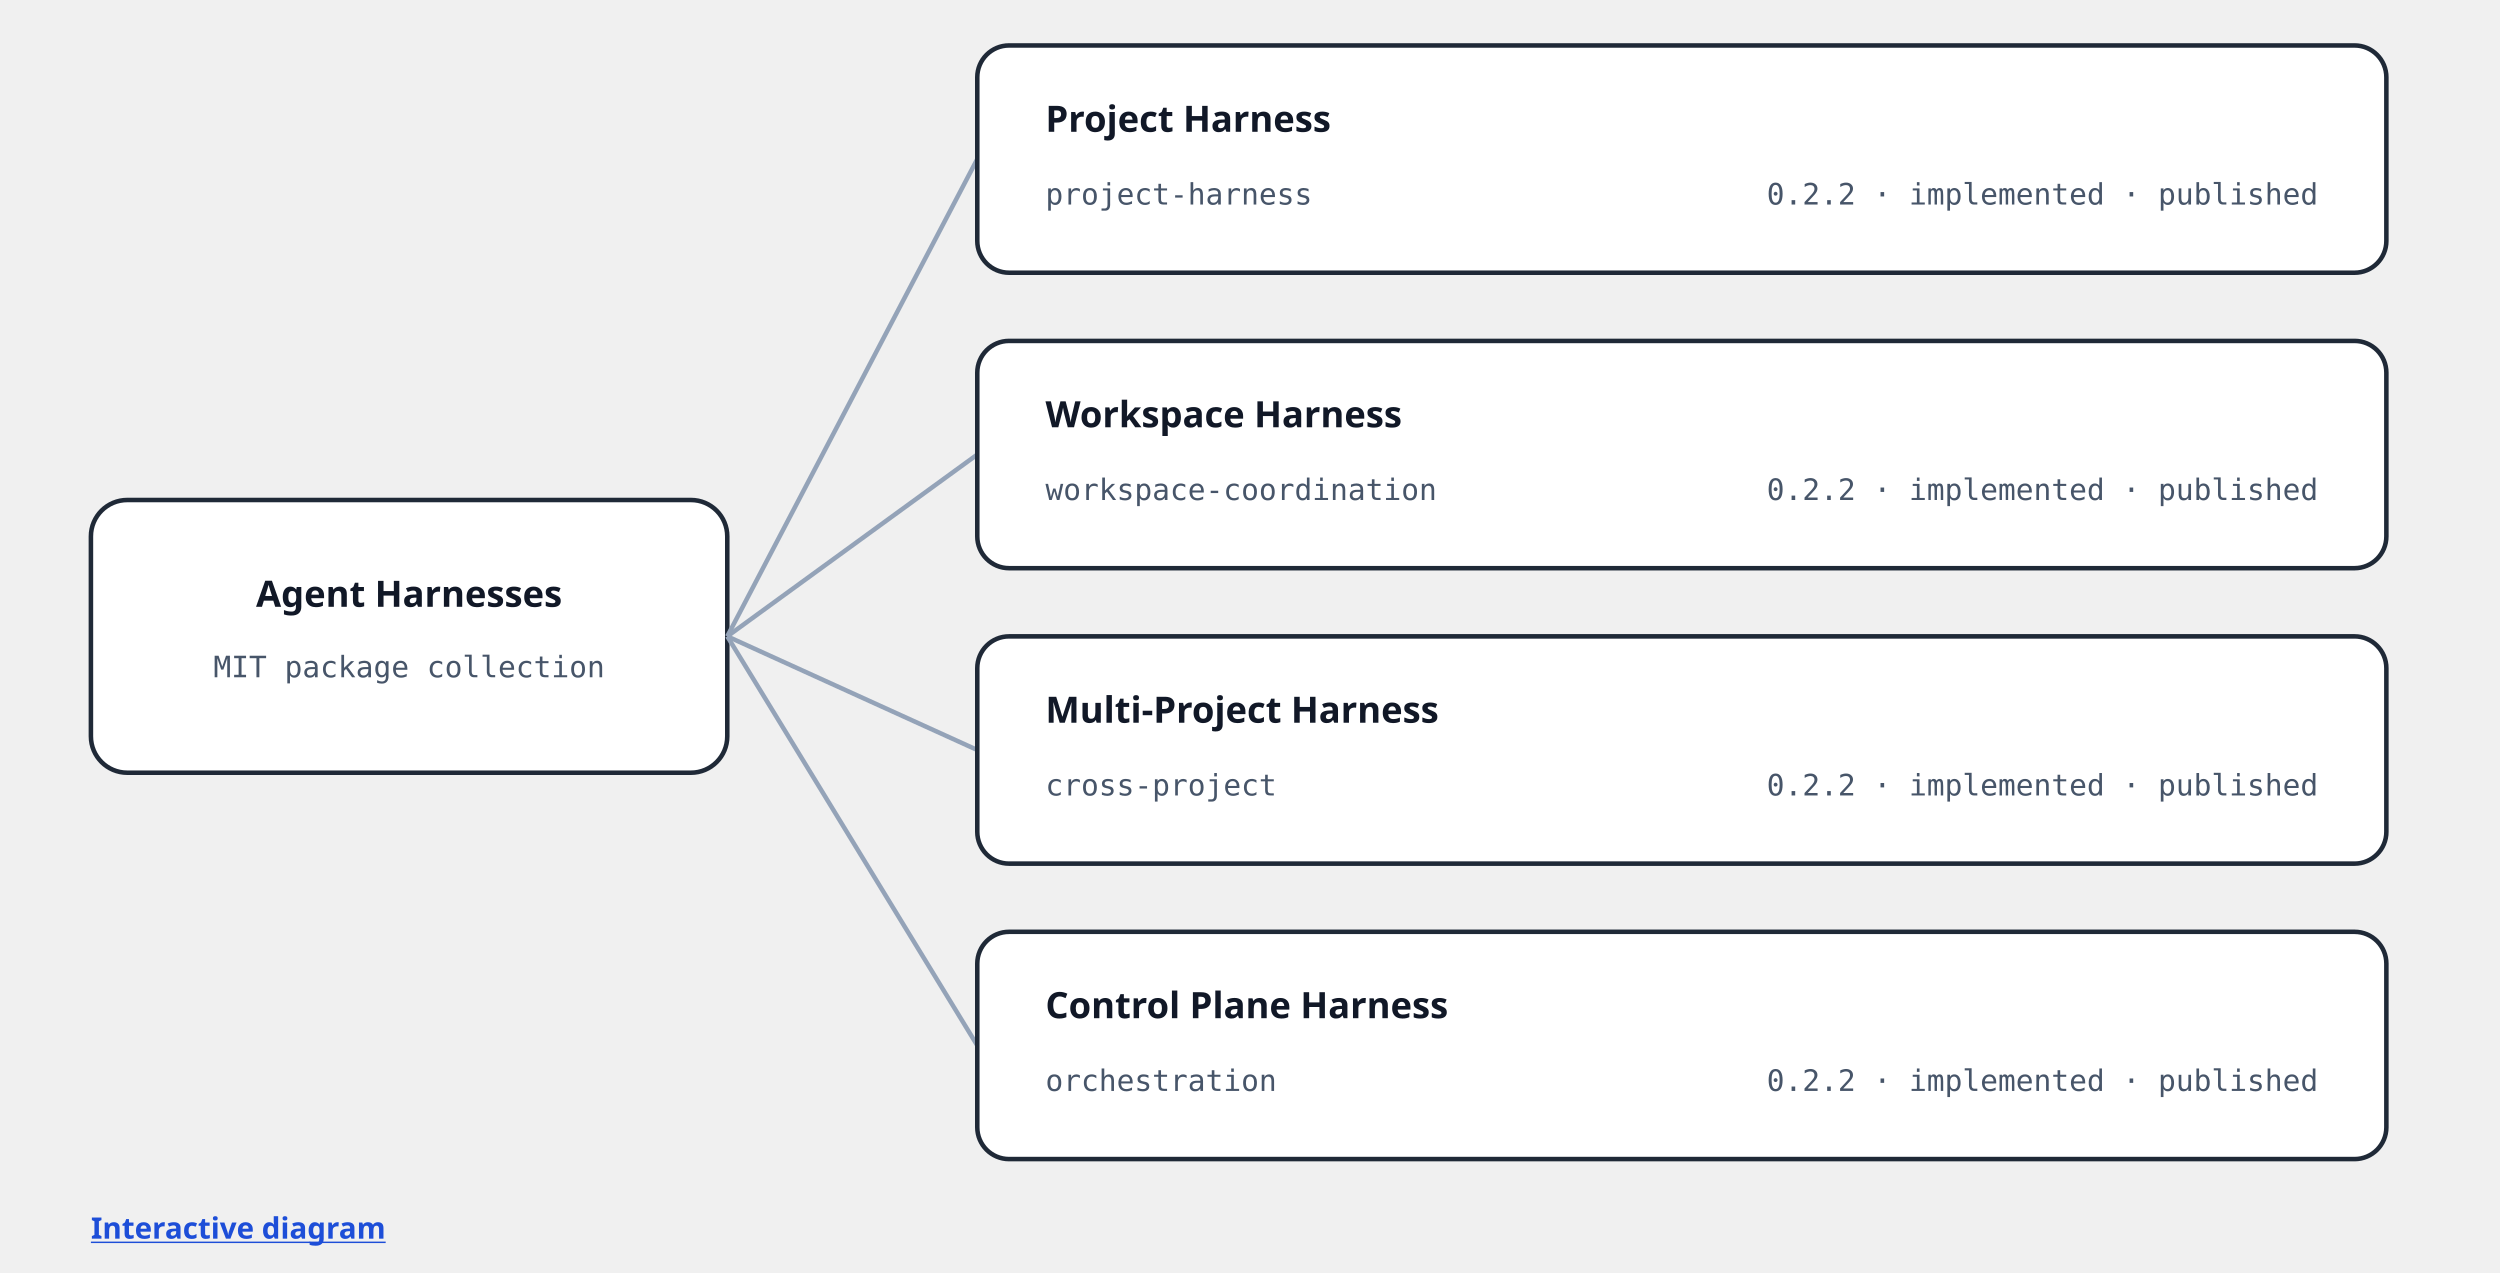
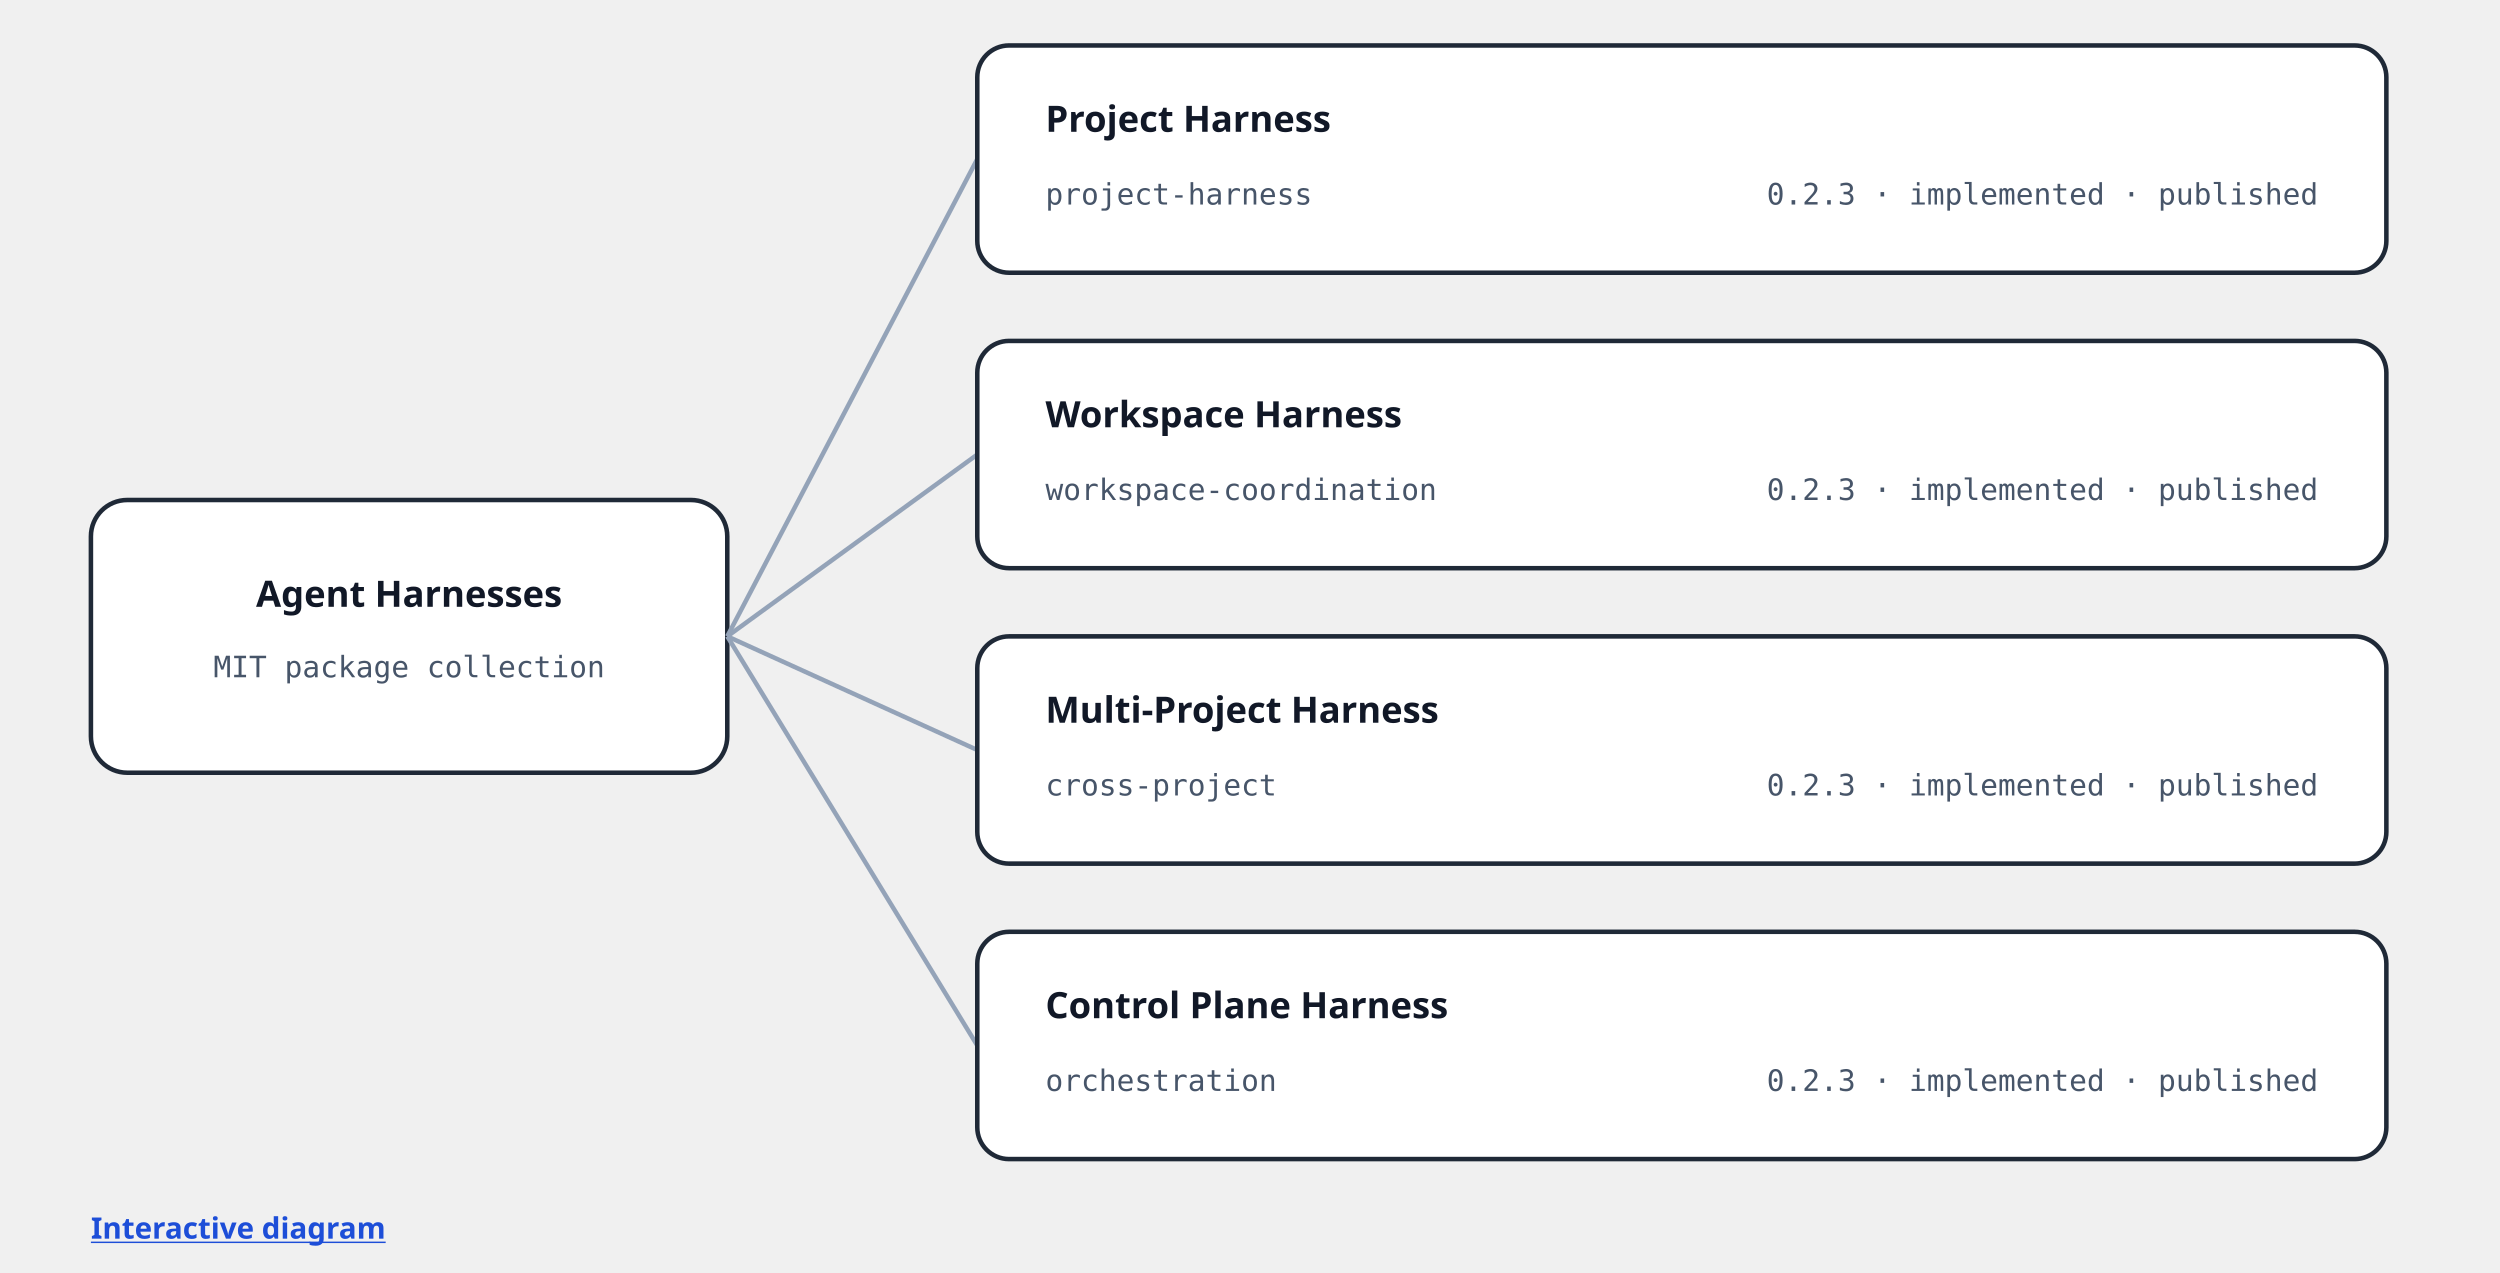
<svg xmlns="http://www.w3.org/2000/svg" width="1100" height="560" viewBox="0 0 1100 560" role="img" aria-labelledby="title description">
  <style>
    .surface { fill: #ffffff; stroke: #1f2937; stroke-width: 2; }
    .edge { fill: none; stroke: #94a3b8; stroke-width: 2; }
    .title { fill: #111827; font: 600 16px ui-sans-serif, system-ui, sans-serif; }
    .meta { fill: #475569; font: 13px ui-monospace, SFMono-Regular, monospace; }
    .link { fill: #1d4ed8; font: 600 13px ui-sans-serif, system-ui, sans-serif; text-decoration: underline; }
  </style>
  <rect class="surface" x="40" y="220" width="280" height="120" rx="16" />
  <text class="title" x="180" y="267" text-anchor="middle">Agent Harnesses</text>
  <text class="meta" x="180" y="298" text-anchor="middle">MIT package collection</text>
  <path class="edge" d="M 320 280 L 430 70" />
  <path class="edge" d="M 320 280 L 430 200" />
  <path class="edge" d="M 320 280 L 430 330" />
  <path class="edge" d="M 320 280 L 430 460" />
  <rect class="surface" x="430" y="20" width="620" height="100" rx="14" />
  <text class="title" x="460" y="58">Project Harness</text>
  <text class="meta" x="460" y="90">project-harness</text>
-   <text class="meta" x="1020" y="90" text-anchor="end">0.2.2 · implemented · published</text>
+   <text class="meta" x="1020" y="90" text-anchor="end">0.2.3 · implemented · published</text>
  <rect class="surface" x="430" y="150" width="620" height="100" rx="14" />
  <text class="title" x="460" y="188">Workspace Harness</text>
  <text class="meta" x="460" y="220">workspace-coordination</text>
-   <text class="meta" x="1020" y="220" text-anchor="end">0.2.2 · implemented · published</text>
+   <text class="meta" x="1020" y="220" text-anchor="end">0.2.3 · implemented · published</text>
  <rect class="surface" x="430" y="280" width="620" height="100" rx="14" />
  <text class="title" x="460" y="318">Multi-Project Harness</text>
  <text class="meta" x="460" y="350">cross-project</text>
-   <text class="meta" x="1020" y="350" text-anchor="end">0.2.2 · implemented · published</text>
+   <text class="meta" x="1020" y="350" text-anchor="end">0.2.3 · implemented · published</text>
  <rect class="surface" x="430" y="410" width="620" height="100" rx="14" />
  <text class="title" x="460" y="448">Control Plane Harness</text>
  <text class="meta" x="460" y="480">orchestration</text>
-   <text class="meta" x="1020" y="480" text-anchor="end">0.2.2 · implemented · published</text>
+   <text class="meta" x="1020" y="480" text-anchor="end">0.2.3 · implemented · published</text>
  <a href="https://fabianomag.com/projects/agent-harnesses" aria-label="Open the interactive Agent Harnesses diagram">
    <text class="link" x="40" y="545">Interactive diagram</text>
  </a>
</svg>
